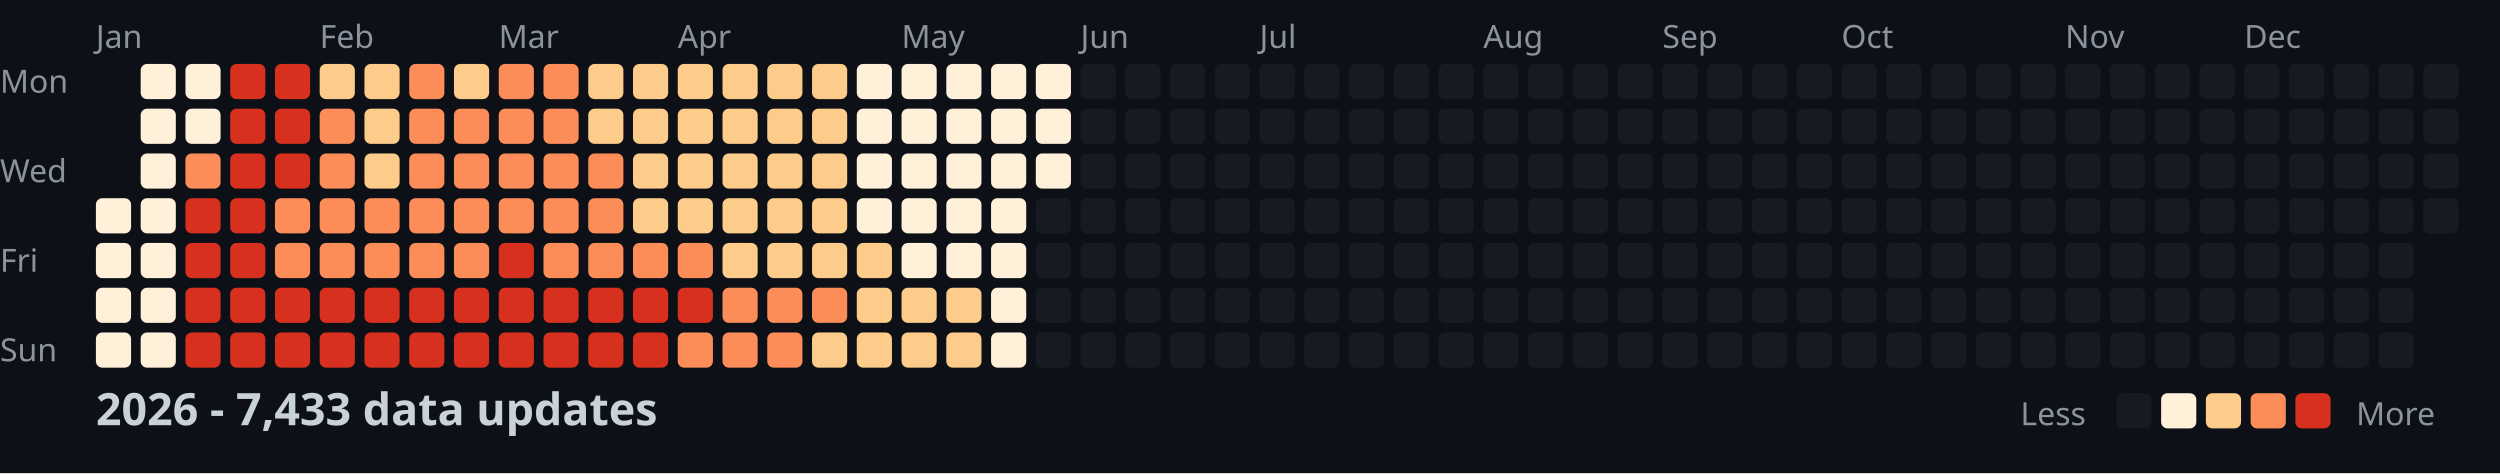
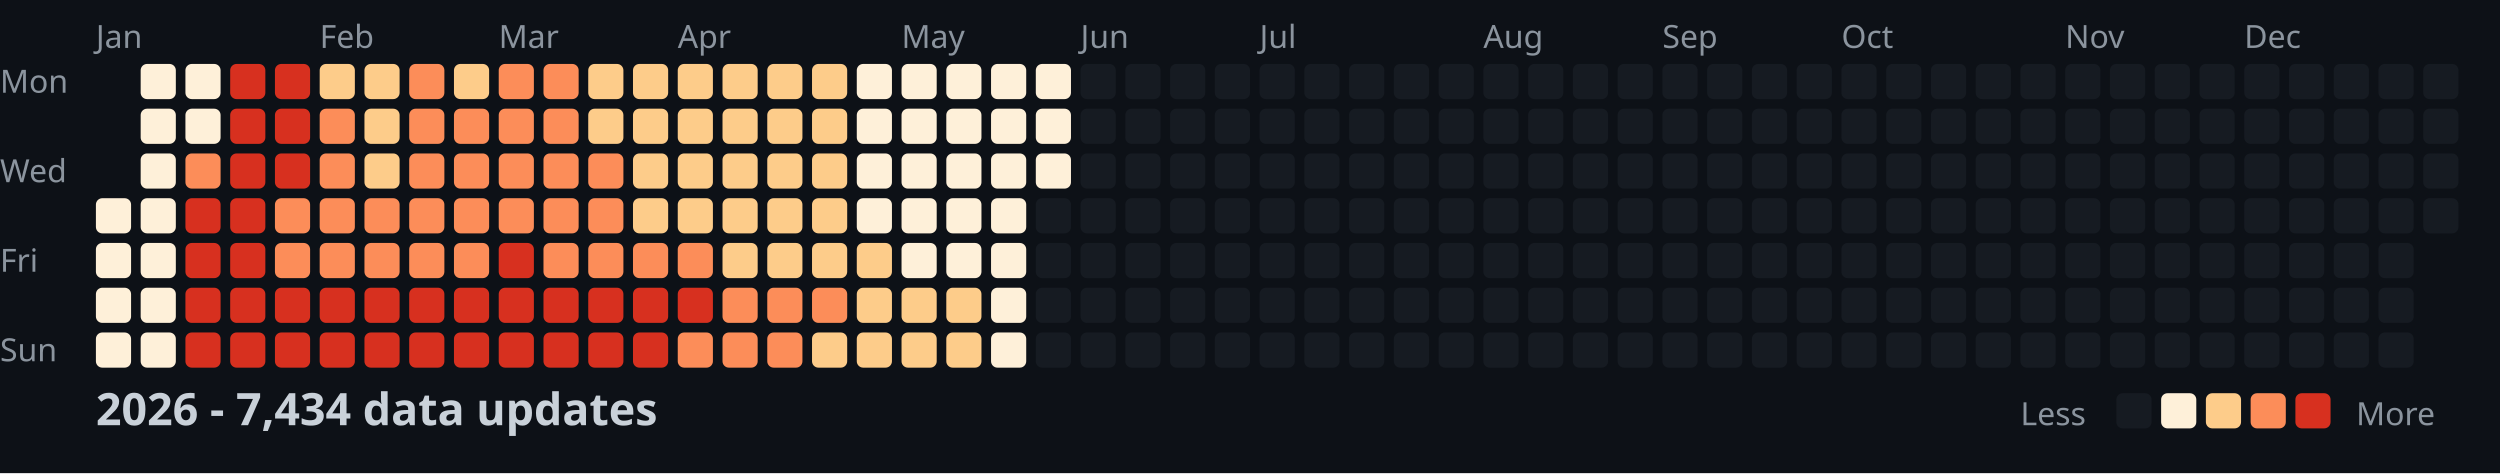
<svg xmlns="http://www.w3.org/2000/svg" width="782" height="148">
  <style>
    .month { font: 10px sans-serif; fill: #8b949e; }
    .day { font: 10px sans-serif; fill: #8b949e; }
    .title { font: bold 14px sans-serif; fill: #c9d1d9; }
    .legend { font: 10px sans-serif; fill: #8b949e; }
  </style>
  <rect width="100%" height="100%" fill="#0d1117" />
  <text x="0" y="29" class="day">Mon</text>
  <text x="0" y="57" class="day">Wed</text>
  <text x="0" y="85" class="day">Fri</text>
  <text x="0" y="113" class="day">Sun</text>
  <text x="30" y="15" class="month">Jan</text>
  <text x="100" y="15" class="month">Feb</text>
  <text x="156" y="15" class="month">Mar</text>
  <text x="212" y="15" class="month">Apr</text>
  <text x="282" y="15" class="month">May</text>
  <text x="338" y="15" class="month">Jun</text>
  <text x="394" y="15" class="month">Jul</text>
  <text x="464" y="15" class="month">Aug</text>
  <text x="520" y="15" class="month">Sep</text>
  <text x="576" y="15" class="month">Oct</text>
  <text x="646" y="15" class="month">Nov</text>
  <text x="702" y="15" class="month">Dec</text>
  <rect x="30" y="62" width="11" height="11" fill="#fef0d9" rx="2" />
  <rect x="30" y="76" width="11" height="11" fill="#fef0d9" rx="2" />
  <rect x="30" y="90" width="11" height="11" fill="#fef0d9" rx="2" />
  <rect x="30" y="104" width="11" height="11" fill="#fef0d9" rx="2" />
  <rect x="44" y="20" width="11" height="11" fill="#fef0d9" rx="2" />
  <rect x="44" y="34" width="11" height="11" fill="#fef0d9" rx="2" />
  <rect x="44" y="48" width="11" height="11" fill="#fef0d9" rx="2" />
  <rect x="44" y="62" width="11" height="11" fill="#fef0d9" rx="2" />
  <rect x="44" y="76" width="11" height="11" fill="#fef0d9" rx="2" />
  <rect x="44" y="90" width="11" height="11" fill="#fef0d9" rx="2" />
  <rect x="44" y="104" width="11" height="11" fill="#fef0d9" rx="2" />
  <rect x="58" y="20" width="11" height="11" fill="#fef0d9" rx="2" />
  <rect x="58" y="34" width="11" height="11" fill="#fef0d9" rx="2" />
  <rect x="58" y="48" width="11" height="11" fill="#fc8d59" rx="2" />
  <rect x="58" y="62" width="11" height="11" fill="#d7301f" rx="2" />
  <rect x="58" y="76" width="11" height="11" fill="#d7301f" rx="2" />
  <rect x="58" y="90" width="11" height="11" fill="#d7301f" rx="2" />
  <rect x="58" y="104" width="11" height="11" fill="#d7301f" rx="2" />
  <rect x="72" y="20" width="11" height="11" fill="#d7301f" rx="2" />
  <rect x="72" y="34" width="11" height="11" fill="#d7301f" rx="2" />
  <rect x="72" y="48" width="11" height="11" fill="#d7301f" rx="2" />
  <rect x="72" y="62" width="11" height="11" fill="#d7301f" rx="2" />
  <rect x="72" y="76" width="11" height="11" fill="#d7301f" rx="2" />
  <rect x="72" y="90" width="11" height="11" fill="#d7301f" rx="2" />
  <rect x="72" y="104" width="11" height="11" fill="#d7301f" rx="2" />
  <rect x="86" y="20" width="11" height="11" fill="#d7301f" rx="2" />
  <rect x="86" y="34" width="11" height="11" fill="#d7301f" rx="2" />
  <rect x="86" y="48" width="11" height="11" fill="#d7301f" rx="2" />
  <rect x="86" y="62" width="11" height="11" fill="#fc8d59" rx="2" />
  <rect x="86" y="76" width="11" height="11" fill="#fc8d59" rx="2" />
  <rect x="86" y="90" width="11" height="11" fill="#d7301f" rx="2" />
  <rect x="86" y="104" width="11" height="11" fill="#d7301f" rx="2" />
  <rect x="100" y="20" width="11" height="11" fill="#fdcc8a" rx="2" />
  <rect x="100" y="34" width="11" height="11" fill="#fc8d59" rx="2" />
  <rect x="100" y="48" width="11" height="11" fill="#fc8d59" rx="2" />
  <rect x="100" y="62" width="11" height="11" fill="#fc8d59" rx="2" />
  <rect x="100" y="76" width="11" height="11" fill="#fc8d59" rx="2" />
  <rect x="100" y="90" width="11" height="11" fill="#d7301f" rx="2" />
  <rect x="100" y="104" width="11" height="11" fill="#d7301f" rx="2" />
  <rect x="114" y="20" width="11" height="11" fill="#fdcc8a" rx="2" />
  <rect x="114" y="34" width="11" height="11" fill="#fdcc8a" rx="2" />
  <rect x="114" y="48" width="11" height="11" fill="#fdcc8a" rx="2" />
  <rect x="114" y="62" width="11" height="11" fill="#fc8d59" rx="2" />
  <rect x="114" y="76" width="11" height="11" fill="#fc8d59" rx="2" />
  <rect x="114" y="90" width="11" height="11" fill="#d7301f" rx="2" />
  <rect x="114" y="104" width="11" height="11" fill="#d7301f" rx="2" />
  <rect x="128" y="20" width="11" height="11" fill="#fc8d59" rx="2" />
  <rect x="128" y="34" width="11" height="11" fill="#fc8d59" rx="2" />
  <rect x="128" y="48" width="11" height="11" fill="#fc8d59" rx="2" />
  <rect x="128" y="62" width="11" height="11" fill="#fc8d59" rx="2" />
  <rect x="128" y="76" width="11" height="11" fill="#fc8d59" rx="2" />
  <rect x="128" y="90" width="11" height="11" fill="#d7301f" rx="2" />
  <rect x="128" y="104" width="11" height="11" fill="#d7301f" rx="2" />
  <rect x="142" y="20" width="11" height="11" fill="#fdcc8a" rx="2" />
  <rect x="142" y="34" width="11" height="11" fill="#fc8d59" rx="2" />
  <rect x="142" y="48" width="11" height="11" fill="#fc8d59" rx="2" />
  <rect x="142" y="62" width="11" height="11" fill="#fc8d59" rx="2" />
  <rect x="142" y="76" width="11" height="11" fill="#fc8d59" rx="2" />
  <rect x="142" y="90" width="11" height="11" fill="#d7301f" rx="2" />
  <rect x="142" y="104" width="11" height="11" fill="#d7301f" rx="2" />
  <rect x="156" y="20" width="11" height="11" fill="#fc8d59" rx="2" />
  <rect x="156" y="34" width="11" height="11" fill="#fc8d59" rx="2" />
  <rect x="156" y="48" width="11" height="11" fill="#fc8d59" rx="2" />
  <rect x="156" y="62" width="11" height="11" fill="#fc8d59" rx="2" />
  <rect x="156" y="76" width="11" height="11" fill="#d7301f" rx="2" />
  <rect x="156" y="90" width="11" height="11" fill="#d7301f" rx="2" />
  <rect x="156" y="104" width="11" height="11" fill="#d7301f" rx="2" />
  <rect x="170" y="20" width="11" height="11" fill="#fc8d59" rx="2" />
  <rect x="170" y="34" width="11" height="11" fill="#fc8d59" rx="2" />
  <rect x="170" y="48" width="11" height="11" fill="#fc8d59" rx="2" />
  <rect x="170" y="62" width="11" height="11" fill="#fc8d59" rx="2" />
  <rect x="170" y="76" width="11" height="11" fill="#fc8d59" rx="2" />
  <rect x="170" y="90" width="11" height="11" fill="#d7301f" rx="2" />
  <rect x="170" y="104" width="11" height="11" fill="#d7301f" rx="2" />
  <rect x="184" y="20" width="11" height="11" fill="#fdcc8a" rx="2" />
  <rect x="184" y="34" width="11" height="11" fill="#fdcc8a" rx="2" />
  <rect x="184" y="48" width="11" height="11" fill="#fc8d59" rx="2" />
  <rect x="184" y="62" width="11" height="11" fill="#fc8d59" rx="2" />
  <rect x="184" y="76" width="11" height="11" fill="#fc8d59" rx="2" />
  <rect x="184" y="90" width="11" height="11" fill="#d7301f" rx="2" />
  <rect x="184" y="104" width="11" height="11" fill="#d7301f" rx="2" />
  <rect x="198" y="20" width="11" height="11" fill="#fdcc8a" rx="2" />
  <rect x="198" y="34" width="11" height="11" fill="#fdcc8a" rx="2" />
  <rect x="198" y="48" width="11" height="11" fill="#fdcc8a" rx="2" />
  <rect x="198" y="62" width="11" height="11" fill="#fdcc8a" rx="2" />
  <rect x="198" y="76" width="11" height="11" fill="#fc8d59" rx="2" />
  <rect x="198" y="90" width="11" height="11" fill="#d7301f" rx="2" />
  <rect x="198" y="104" width="11" height="11" fill="#d7301f" rx="2" />
  <rect x="212" y="20" width="11" height="11" fill="#fdcc8a" rx="2" />
  <rect x="212" y="34" width="11" height="11" fill="#fdcc8a" rx="2" />
  <rect x="212" y="48" width="11" height="11" fill="#fdcc8a" rx="2" />
  <rect x="212" y="62" width="11" height="11" fill="#fdcc8a" rx="2" />
  <rect x="212" y="76" width="11" height="11" fill="#fc8d59" rx="2" />
  <rect x="212" y="90" width="11" height="11" fill="#d7301f" rx="2" />
  <rect x="212" y="104" width="11" height="11" fill="#fc8d59" rx="2" />
  <rect x="226" y="20" width="11" height="11" fill="#fdcc8a" rx="2" />
  <rect x="226" y="34" width="11" height="11" fill="#fdcc8a" rx="2" />
  <rect x="226" y="48" width="11" height="11" fill="#fdcc8a" rx="2" />
  <rect x="226" y="62" width="11" height="11" fill="#fdcc8a" rx="2" />
  <rect x="226" y="76" width="11" height="11" fill="#fdcc8a" rx="2" />
  <rect x="226" y="90" width="11" height="11" fill="#fc8d59" rx="2" />
  <rect x="226" y="104" width="11" height="11" fill="#fc8d59" rx="2" />
  <rect x="240" y="20" width="11" height="11" fill="#fdcc8a" rx="2" />
  <rect x="240" y="34" width="11" height="11" fill="#fdcc8a" rx="2" />
  <rect x="240" y="48" width="11" height="11" fill="#fdcc8a" rx="2" />
  <rect x="240" y="62" width="11" height="11" fill="#fdcc8a" rx="2" />
  <rect x="240" y="76" width="11" height="11" fill="#fdcc8a" rx="2" />
  <rect x="240" y="90" width="11" height="11" fill="#fc8d59" rx="2" />
  <rect x="240" y="104" width="11" height="11" fill="#fc8d59" rx="2" />
  <rect x="254" y="20" width="11" height="11" fill="#fdcc8a" rx="2" />
  <rect x="254" y="34" width="11" height="11" fill="#fdcc8a" rx="2" />
  <rect x="254" y="48" width="11" height="11" fill="#fdcc8a" rx="2" />
  <rect x="254" y="62" width="11" height="11" fill="#fdcc8a" rx="2" />
  <rect x="254" y="76" width="11" height="11" fill="#fdcc8a" rx="2" />
  <rect x="254" y="90" width="11" height="11" fill="#fc8d59" rx="2" />
  <rect x="254" y="104" width="11" height="11" fill="#fdcc8a" rx="2" />
  <rect x="268" y="20" width="11" height="11" fill="#fef0d9" rx="2" />
  <rect x="268" y="34" width="11" height="11" fill="#fef0d9" rx="2" />
  <rect x="268" y="48" width="11" height="11" fill="#fef0d9" rx="2" />
  <rect x="268" y="62" width="11" height="11" fill="#fef0d9" rx="2" />
  <rect x="268" y="76" width="11" height="11" fill="#fdcc8a" rx="2" />
  <rect x="268" y="90" width="11" height="11" fill="#fdcc8a" rx="2" />
  <rect x="268" y="104" width="11" height="11" fill="#fdcc8a" rx="2" />
  <rect x="282" y="20" width="11" height="11" fill="#fef0d9" rx="2" />
  <rect x="282" y="34" width="11" height="11" fill="#fef0d9" rx="2" />
  <rect x="282" y="48" width="11" height="11" fill="#fef0d9" rx="2" />
  <rect x="282" y="62" width="11" height="11" fill="#fef0d9" rx="2" />
  <rect x="282" y="76" width="11" height="11" fill="#fef0d9" rx="2" />
  <rect x="282" y="90" width="11" height="11" fill="#fdcc8a" rx="2" />
  <rect x="282" y="104" width="11" height="11" fill="#fdcc8a" rx="2" />
  <rect x="296" y="20" width="11" height="11" fill="#fef0d9" rx="2" />
  <rect x="296" y="34" width="11" height="11" fill="#fef0d9" rx="2" />
  <rect x="296" y="48" width="11" height="11" fill="#fef0d9" rx="2" />
  <rect x="296" y="62" width="11" height="11" fill="#fef0d9" rx="2" />
  <rect x="296" y="76" width="11" height="11" fill="#fef0d9" rx="2" />
  <rect x="296" y="90" width="11" height="11" fill="#fdcc8a" rx="2" />
  <rect x="296" y="104" width="11" height="11" fill="#fdcc8a" rx="2" />
  <rect x="310" y="20" width="11" height="11" fill="#fef0d9" rx="2" />
  <rect x="310" y="34" width="11" height="11" fill="#fef0d9" rx="2" />
  <rect x="310" y="48" width="11" height="11" fill="#fef0d9" rx="2" />
  <rect x="310" y="62" width="11" height="11" fill="#fef0d9" rx="2" />
  <rect x="310" y="76" width="11" height="11" fill="#fef0d9" rx="2" />
  <rect x="310" y="90" width="11" height="11" fill="#fef0d9" rx="2" />
  <rect x="310" y="104" width="11" height="11" fill="#fef0d9" rx="2" />
  <rect x="324" y="20" width="11" height="11" fill="#fef0d9" rx="2" />
  <rect x="324" y="34" width="11" height="11" fill="#fef0d9" rx="2" />
  <rect x="324" y="48" width="11" height="11" fill="#fef0d9" rx="2" />
  <rect x="324" y="62" width="11" height="11" fill="#161b22" rx="2" />
  <rect x="324" y="76" width="11" height="11" fill="#161b22" rx="2" />
  <rect x="324" y="90" width="11" height="11" fill="#161b22" rx="2" />
  <rect x="324" y="104" width="11" height="11" fill="#161b22" rx="2" />
  <rect x="338" y="20" width="11" height="11" fill="#161b22" rx="2" />
  <rect x="338" y="34" width="11" height="11" fill="#161b22" rx="2" />
  <rect x="338" y="48" width="11" height="11" fill="#161b22" rx="2" />
  <rect x="338" y="62" width="11" height="11" fill="#161b22" rx="2" />
  <rect x="338" y="76" width="11" height="11" fill="#161b22" rx="2" />
  <rect x="338" y="90" width="11" height="11" fill="#161b22" rx="2" />
  <rect x="338" y="104" width="11" height="11" fill="#161b22" rx="2" />
  <rect x="352" y="20" width="11" height="11" fill="#161b22" rx="2" />
  <rect x="352" y="34" width="11" height="11" fill="#161b22" rx="2" />
  <rect x="352" y="48" width="11" height="11" fill="#161b22" rx="2" />
  <rect x="352" y="62" width="11" height="11" fill="#161b22" rx="2" />
  <rect x="352" y="76" width="11" height="11" fill="#161b22" rx="2" />
  <rect x="352" y="90" width="11" height="11" fill="#161b22" rx="2" />
  <rect x="352" y="104" width="11" height="11" fill="#161b22" rx="2" />
  <rect x="366" y="20" width="11" height="11" fill="#161b22" rx="2" />
  <rect x="366" y="34" width="11" height="11" fill="#161b22" rx="2" />
  <rect x="366" y="48" width="11" height="11" fill="#161b22" rx="2" />
  <rect x="366" y="62" width="11" height="11" fill="#161b22" rx="2" />
  <rect x="366" y="76" width="11" height="11" fill="#161b22" rx="2" />
  <rect x="366" y="90" width="11" height="11" fill="#161b22" rx="2" />
  <rect x="366" y="104" width="11" height="11" fill="#161b22" rx="2" />
  <rect x="380" y="20" width="11" height="11" fill="#161b22" rx="2" />
  <rect x="380" y="34" width="11" height="11" fill="#161b22" rx="2" />
  <rect x="380" y="48" width="11" height="11" fill="#161b22" rx="2" />
  <rect x="380" y="62" width="11" height="11" fill="#161b22" rx="2" />
  <rect x="380" y="76" width="11" height="11" fill="#161b22" rx="2" />
  <rect x="380" y="90" width="11" height="11" fill="#161b22" rx="2" />
  <rect x="380" y="104" width="11" height="11" fill="#161b22" rx="2" />
  <rect x="394" y="20" width="11" height="11" fill="#161b22" rx="2" />
  <rect x="394" y="34" width="11" height="11" fill="#161b22" rx="2" />
  <rect x="394" y="48" width="11" height="11" fill="#161b22" rx="2" />
  <rect x="394" y="62" width="11" height="11" fill="#161b22" rx="2" />
  <rect x="394" y="76" width="11" height="11" fill="#161b22" rx="2" />
  <rect x="394" y="90" width="11" height="11" fill="#161b22" rx="2" />
  <rect x="394" y="104" width="11" height="11" fill="#161b22" rx="2" />
  <rect x="408" y="20" width="11" height="11" fill="#161b22" rx="2" />
  <rect x="408" y="34" width="11" height="11" fill="#161b22" rx="2" />
  <rect x="408" y="48" width="11" height="11" fill="#161b22" rx="2" />
  <rect x="408" y="62" width="11" height="11" fill="#161b22" rx="2" />
  <rect x="408" y="76" width="11" height="11" fill="#161b22" rx="2" />
  <rect x="408" y="90" width="11" height="11" fill="#161b22" rx="2" />
  <rect x="408" y="104" width="11" height="11" fill="#161b22" rx="2" />
  <rect x="422" y="20" width="11" height="11" fill="#161b22" rx="2" />
  <rect x="422" y="34" width="11" height="11" fill="#161b22" rx="2" />
  <rect x="422" y="48" width="11" height="11" fill="#161b22" rx="2" />
  <rect x="422" y="62" width="11" height="11" fill="#161b22" rx="2" />
  <rect x="422" y="76" width="11" height="11" fill="#161b22" rx="2" />
  <rect x="422" y="90" width="11" height="11" fill="#161b22" rx="2" />
  <rect x="422" y="104" width="11" height="11" fill="#161b22" rx="2" />
  <rect x="436" y="20" width="11" height="11" fill="#161b22" rx="2" />
  <rect x="436" y="34" width="11" height="11" fill="#161b22" rx="2" />
  <rect x="436" y="48" width="11" height="11" fill="#161b22" rx="2" />
  <rect x="436" y="62" width="11" height="11" fill="#161b22" rx="2" />
  <rect x="436" y="76" width="11" height="11" fill="#161b22" rx="2" />
  <rect x="436" y="90" width="11" height="11" fill="#161b22" rx="2" />
  <rect x="436" y="104" width="11" height="11" fill="#161b22" rx="2" />
  <rect x="450" y="20" width="11" height="11" fill="#161b22" rx="2" />
  <rect x="450" y="34" width="11" height="11" fill="#161b22" rx="2" />
  <rect x="450" y="48" width="11" height="11" fill="#161b22" rx="2" />
  <rect x="450" y="62" width="11" height="11" fill="#161b22" rx="2" />
  <rect x="450" y="76" width="11" height="11" fill="#161b22" rx="2" />
  <rect x="450" y="90" width="11" height="11" fill="#161b22" rx="2" />
  <rect x="450" y="104" width="11" height="11" fill="#161b22" rx="2" />
  <rect x="464" y="20" width="11" height="11" fill="#161b22" rx="2" />
  <rect x="464" y="34" width="11" height="11" fill="#161b22" rx="2" />
  <rect x="464" y="48" width="11" height="11" fill="#161b22" rx="2" />
  <rect x="464" y="62" width="11" height="11" fill="#161b22" rx="2" />
  <rect x="464" y="76" width="11" height="11" fill="#161b22" rx="2" />
  <rect x="464" y="90" width="11" height="11" fill="#161b22" rx="2" />
  <rect x="464" y="104" width="11" height="11" fill="#161b22" rx="2" />
  <rect x="478" y="20" width="11" height="11" fill="#161b22" rx="2" />
  <rect x="478" y="34" width="11" height="11" fill="#161b22" rx="2" />
  <rect x="478" y="48" width="11" height="11" fill="#161b22" rx="2" />
  <rect x="478" y="62" width="11" height="11" fill="#161b22" rx="2" />
  <rect x="478" y="76" width="11" height="11" fill="#161b22" rx="2" />
  <rect x="478" y="90" width="11" height="11" fill="#161b22" rx="2" />
  <rect x="478" y="104" width="11" height="11" fill="#161b22" rx="2" />
  <rect x="492" y="20" width="11" height="11" fill="#161b22" rx="2" />
  <rect x="492" y="34" width="11" height="11" fill="#161b22" rx="2" />
  <rect x="492" y="48" width="11" height="11" fill="#161b22" rx="2" />
  <rect x="492" y="62" width="11" height="11" fill="#161b22" rx="2" />
  <rect x="492" y="76" width="11" height="11" fill="#161b22" rx="2" />
  <rect x="492" y="90" width="11" height="11" fill="#161b22" rx="2" />
  <rect x="492" y="104" width="11" height="11" fill="#161b22" rx="2" />
  <rect x="506" y="20" width="11" height="11" fill="#161b22" rx="2" />
  <rect x="506" y="34" width="11" height="11" fill="#161b22" rx="2" />
  <rect x="506" y="48" width="11" height="11" fill="#161b22" rx="2" />
  <rect x="506" y="62" width="11" height="11" fill="#161b22" rx="2" />
  <rect x="506" y="76" width="11" height="11" fill="#161b22" rx="2" />
  <rect x="506" y="90" width="11" height="11" fill="#161b22" rx="2" />
  <rect x="506" y="104" width="11" height="11" fill="#161b22" rx="2" />
  <rect x="520" y="20" width="11" height="11" fill="#161b22" rx="2" />
  <rect x="520" y="34" width="11" height="11" fill="#161b22" rx="2" />
  <rect x="520" y="48" width="11" height="11" fill="#161b22" rx="2" />
  <rect x="520" y="62" width="11" height="11" fill="#161b22" rx="2" />
  <rect x="520" y="76" width="11" height="11" fill="#161b22" rx="2" />
  <rect x="520" y="90" width="11" height="11" fill="#161b22" rx="2" />
  <rect x="520" y="104" width="11" height="11" fill="#161b22" rx="2" />
  <rect x="534" y="20" width="11" height="11" fill="#161b22" rx="2" />
  <rect x="534" y="34" width="11" height="11" fill="#161b22" rx="2" />
  <rect x="534" y="48" width="11" height="11" fill="#161b22" rx="2" />
  <rect x="534" y="62" width="11" height="11" fill="#161b22" rx="2" />
  <rect x="534" y="76" width="11" height="11" fill="#161b22" rx="2" />
  <rect x="534" y="90" width="11" height="11" fill="#161b22" rx="2" />
  <rect x="534" y="104" width="11" height="11" fill="#161b22" rx="2" />
  <rect x="548" y="20" width="11" height="11" fill="#161b22" rx="2" />
  <rect x="548" y="34" width="11" height="11" fill="#161b22" rx="2" />
  <rect x="548" y="48" width="11" height="11" fill="#161b22" rx="2" />
  <rect x="548" y="62" width="11" height="11" fill="#161b22" rx="2" />
  <rect x="548" y="76" width="11" height="11" fill="#161b22" rx="2" />
  <rect x="548" y="90" width="11" height="11" fill="#161b22" rx="2" />
  <rect x="548" y="104" width="11" height="11" fill="#161b22" rx="2" />
  <rect x="562" y="20" width="11" height="11" fill="#161b22" rx="2" />
  <rect x="562" y="34" width="11" height="11" fill="#161b22" rx="2" />
  <rect x="562" y="48" width="11" height="11" fill="#161b22" rx="2" />
  <rect x="562" y="62" width="11" height="11" fill="#161b22" rx="2" />
  <rect x="562" y="76" width="11" height="11" fill="#161b22" rx="2" />
  <rect x="562" y="90" width="11" height="11" fill="#161b22" rx="2" />
  <rect x="562" y="104" width="11" height="11" fill="#161b22" rx="2" />
  <rect x="576" y="20" width="11" height="11" fill="#161b22" rx="2" />
  <rect x="576" y="34" width="11" height="11" fill="#161b22" rx="2" />
  <rect x="576" y="48" width="11" height="11" fill="#161b22" rx="2" />
  <rect x="576" y="62" width="11" height="11" fill="#161b22" rx="2" />
  <rect x="576" y="76" width="11" height="11" fill="#161b22" rx="2" />
  <rect x="576" y="90" width="11" height="11" fill="#161b22" rx="2" />
  <rect x="576" y="104" width="11" height="11" fill="#161b22" rx="2" />
  <rect x="590" y="20" width="11" height="11" fill="#161b22" rx="2" />
  <rect x="590" y="34" width="11" height="11" fill="#161b22" rx="2" />
  <rect x="590" y="48" width="11" height="11" fill="#161b22" rx="2" />
  <rect x="590" y="62" width="11" height="11" fill="#161b22" rx="2" />
  <rect x="590" y="76" width="11" height="11" fill="#161b22" rx="2" />
  <rect x="590" y="90" width="11" height="11" fill="#161b22" rx="2" />
  <rect x="590" y="104" width="11" height="11" fill="#161b22" rx="2" />
  <rect x="604" y="20" width="11" height="11" fill="#161b22" rx="2" />
  <rect x="604" y="34" width="11" height="11" fill="#161b22" rx="2" />
  <rect x="604" y="48" width="11" height="11" fill="#161b22" rx="2" />
  <rect x="604" y="62" width="11" height="11" fill="#161b22" rx="2" />
  <rect x="604" y="76" width="11" height="11" fill="#161b22" rx="2" />
  <rect x="604" y="90" width="11" height="11" fill="#161b22" rx="2" />
  <rect x="604" y="104" width="11" height="11" fill="#161b22" rx="2" />
  <rect x="618" y="20" width="11" height="11" fill="#161b22" rx="2" />
  <rect x="618" y="34" width="11" height="11" fill="#161b22" rx="2" />
  <rect x="618" y="48" width="11" height="11" fill="#161b22" rx="2" />
  <rect x="618" y="62" width="11" height="11" fill="#161b22" rx="2" />
  <rect x="618" y="76" width="11" height="11" fill="#161b22" rx="2" />
  <rect x="618" y="90" width="11" height="11" fill="#161b22" rx="2" />
  <rect x="618" y="104" width="11" height="11" fill="#161b22" rx="2" />
  <rect x="632" y="20" width="11" height="11" fill="#161b22" rx="2" />
  <rect x="632" y="34" width="11" height="11" fill="#161b22" rx="2" />
  <rect x="632" y="48" width="11" height="11" fill="#161b22" rx="2" />
  <rect x="632" y="62" width="11" height="11" fill="#161b22" rx="2" />
  <rect x="632" y="76" width="11" height="11" fill="#161b22" rx="2" />
  <rect x="632" y="90" width="11" height="11" fill="#161b22" rx="2" />
  <rect x="632" y="104" width="11" height="11" fill="#161b22" rx="2" />
  <rect x="646" y="20" width="11" height="11" fill="#161b22" rx="2" />
  <rect x="646" y="34" width="11" height="11" fill="#161b22" rx="2" />
  <rect x="646" y="48" width="11" height="11" fill="#161b22" rx="2" />
  <rect x="646" y="62" width="11" height="11" fill="#161b22" rx="2" />
  <rect x="646" y="76" width="11" height="11" fill="#161b22" rx="2" />
  <rect x="646" y="90" width="11" height="11" fill="#161b22" rx="2" />
  <rect x="646" y="104" width="11" height="11" fill="#161b22" rx="2" />
  <rect x="660" y="20" width="11" height="11" fill="#161b22" rx="2" />
  <rect x="660" y="34" width="11" height="11" fill="#161b22" rx="2" />
  <rect x="660" y="48" width="11" height="11" fill="#161b22" rx="2" />
  <rect x="660" y="62" width="11" height="11" fill="#161b22" rx="2" />
  <rect x="660" y="76" width="11" height="11" fill="#161b22" rx="2" />
  <rect x="660" y="90" width="11" height="11" fill="#161b22" rx="2" />
  <rect x="660" y="104" width="11" height="11" fill="#161b22" rx="2" />
  <rect x="674" y="20" width="11" height="11" fill="#161b22" rx="2" />
  <rect x="674" y="34" width="11" height="11" fill="#161b22" rx="2" />
  <rect x="674" y="48" width="11" height="11" fill="#161b22" rx="2" />
  <rect x="674" y="62" width="11" height="11" fill="#161b22" rx="2" />
  <rect x="674" y="76" width="11" height="11" fill="#161b22" rx="2" />
  <rect x="674" y="90" width="11" height="11" fill="#161b22" rx="2" />
  <rect x="674" y="104" width="11" height="11" fill="#161b22" rx="2" />
  <rect x="688" y="20" width="11" height="11" fill="#161b22" rx="2" />
  <rect x="688" y="34" width="11" height="11" fill="#161b22" rx="2" />
  <rect x="688" y="48" width="11" height="11" fill="#161b22" rx="2" />
  <rect x="688" y="62" width="11" height="11" fill="#161b22" rx="2" />
  <rect x="688" y="76" width="11" height="11" fill="#161b22" rx="2" />
  <rect x="688" y="90" width="11" height="11" fill="#161b22" rx="2" />
  <rect x="688" y="104" width="11" height="11" fill="#161b22" rx="2" />
  <rect x="702" y="20" width="11" height="11" fill="#161b22" rx="2" />
  <rect x="702" y="34" width="11" height="11" fill="#161b22" rx="2" />
  <rect x="702" y="48" width="11" height="11" fill="#161b22" rx="2" />
  <rect x="702" y="62" width="11" height="11" fill="#161b22" rx="2" />
  <rect x="702" y="76" width="11" height="11" fill="#161b22" rx="2" />
  <rect x="702" y="90" width="11" height="11" fill="#161b22" rx="2" />
  <rect x="702" y="104" width="11" height="11" fill="#161b22" rx="2" />
  <rect x="716" y="20" width="11" height="11" fill="#161b22" rx="2" />
  <rect x="716" y="34" width="11" height="11" fill="#161b22" rx="2" />
  <rect x="716" y="48" width="11" height="11" fill="#161b22" rx="2" />
  <rect x="716" y="62" width="11" height="11" fill="#161b22" rx="2" />
  <rect x="716" y="76" width="11" height="11" fill="#161b22" rx="2" />
  <rect x="716" y="90" width="11" height="11" fill="#161b22" rx="2" />
  <rect x="716" y="104" width="11" height="11" fill="#161b22" rx="2" />
  <rect x="730" y="20" width="11" height="11" fill="#161b22" rx="2" />
  <rect x="730" y="34" width="11" height="11" fill="#161b22" rx="2" />
  <rect x="730" y="48" width="11" height="11" fill="#161b22" rx="2" />
  <rect x="730" y="62" width="11" height="11" fill="#161b22" rx="2" />
  <rect x="730" y="76" width="11" height="11" fill="#161b22" rx="2" />
  <rect x="730" y="90" width="11" height="11" fill="#161b22" rx="2" />
  <rect x="730" y="104" width="11" height="11" fill="#161b22" rx="2" />
  <rect x="744" y="20" width="11" height="11" fill="#161b22" rx="2" />
  <rect x="744" y="34" width="11" height="11" fill="#161b22" rx="2" />
  <rect x="744" y="48" width="11" height="11" fill="#161b22" rx="2" />
  <rect x="744" y="62" width="11" height="11" fill="#161b22" rx="2" />
  <rect x="744" y="76" width="11" height="11" fill="#161b22" rx="2" />
  <rect x="744" y="90" width="11" height="11" fill="#161b22" rx="2" />
  <rect x="744" y="104" width="11" height="11" fill="#161b22" rx="2" />
  <rect x="758" y="20" width="11" height="11" fill="#161b22" rx="2" />
  <rect x="758" y="34" width="11" height="11" fill="#161b22" rx="2" />
  <rect x="758" y="48" width="11" height="11" fill="#161b22" rx="2" />
  <rect x="758" y="62" width="11" height="11" fill="#161b22" rx="2" />
-   <text x="30" y="133" class="title">2026 - 7,433 data updates</text>
+   <text x="30" y="133" class="title">2026 - 7,434 data updates</text>
  <text x="632" y="133" class="legend">Less</text>
  <rect x="662" y="123" width="11" height="11" fill="#161b22" rx="2" />
  <rect x="676" y="123" width="11" height="11" fill="#fef0d9" rx="2" />
  <rect x="690" y="123" width="11" height="11" fill="#fdcc8a" rx="2" />
  <rect x="704" y="123" width="11" height="11" fill="#fc8d59" rx="2" />
  <rect x="718" y="123" width="11" height="11" fill="#d7301f" rx="2" />
  <text x="737" y="133" class="legend">More</text>
</svg>
